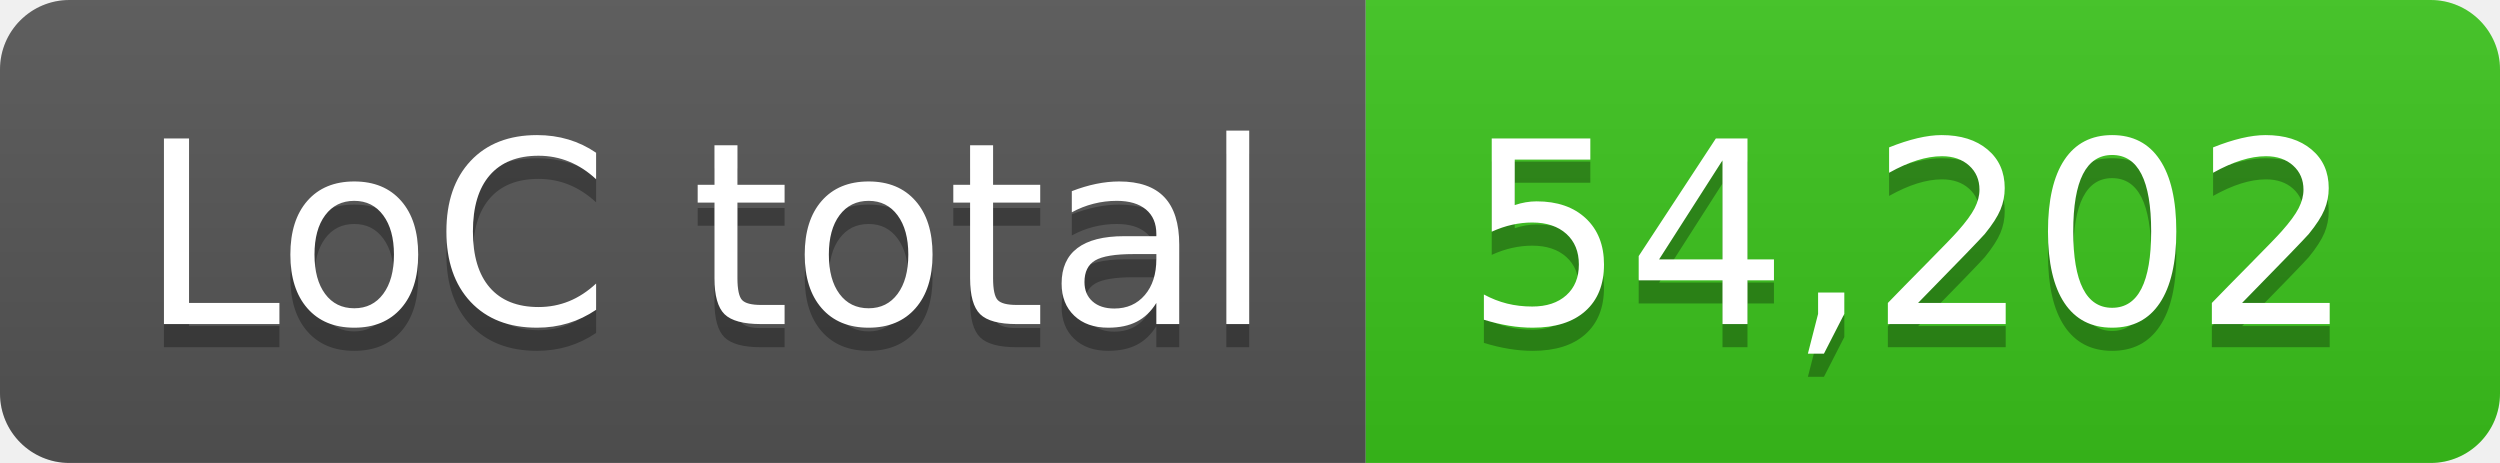
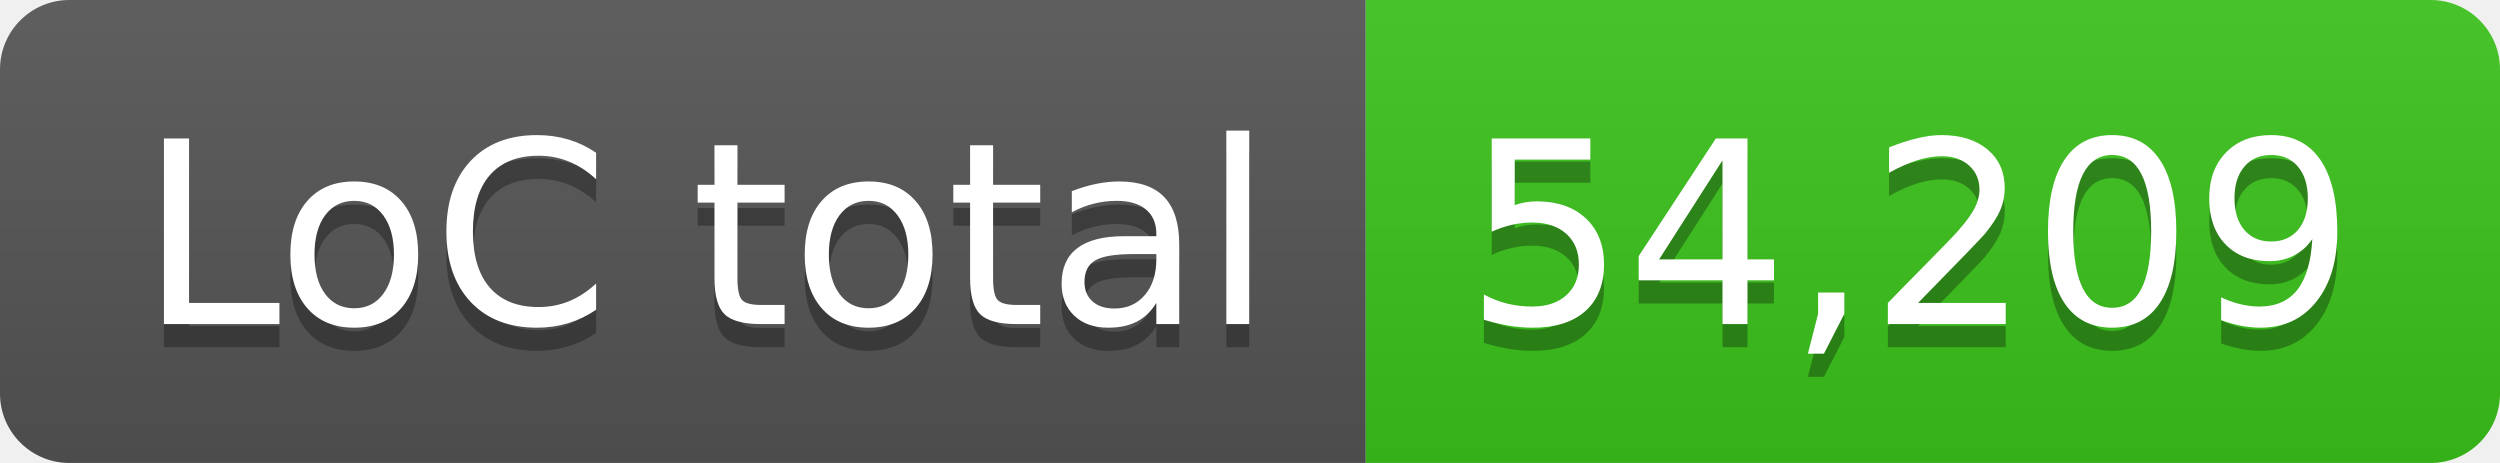
- <svg xmlns="http://www.w3.org/2000/svg" width="108" height="20" role="img" aria-label="LoC total: 54,202">
+ <svg xmlns="http://www.w3.org/2000/svg" width="108" height="20" role="img" aria-label="LoC total: 54,209">
  <linearGradient id="s" x2="0" y2="100%">
    <stop offset="0" stop-color="#bbb" stop-opacity=".1" />
    <stop offset="1" stop-opacity=".1" />
  </linearGradient>
  <clipPath id="r">
    <rect width="108" height="20" rx="3" fill="#fff" />
  </clipPath>
  <g clip-path="url(#r)">
    <rect width="59" height="20" fill="#555" />
    <rect x="59" width="49" height="20" fill="#3bc41c" />
    <rect width="108" height="20" fill="url(#s)" />
  </g>
  <g fill="#fff" text-anchor="middle" font-family="Verdana,Geneva,DejaVu Sans,sans-serif" text-rendering="geometricPrecision" font-size="110">
    <text aria-hidden="true" x="305" y="150" fill="#010101" fill-opacity=".3" transform="scale(.1)" textLength="490">LoC total</text>
    <text x="305" y="140" transform="scale(.1)" fill="#fff" textLength="490">LoC total</text>
-     <text aria-hidden="true" x="825" y="150" fill="#010101" fill-opacity=".3" transform="scale(.1)" textLength="390">54,202</text>
-     <text x="825" y="140" transform="scale(.1)" fill="#fff" textLength="390">54,202</text>
+     <text aria-hidden="true" x="825" y="150" fill="#010101" fill-opacity=".3" transform="scale(.1)" textLength="390">54,209</text>
+     <text x="825" y="140" transform="scale(.1)" fill="#fff" textLength="390">54,209</text>
  </g>
</svg>
